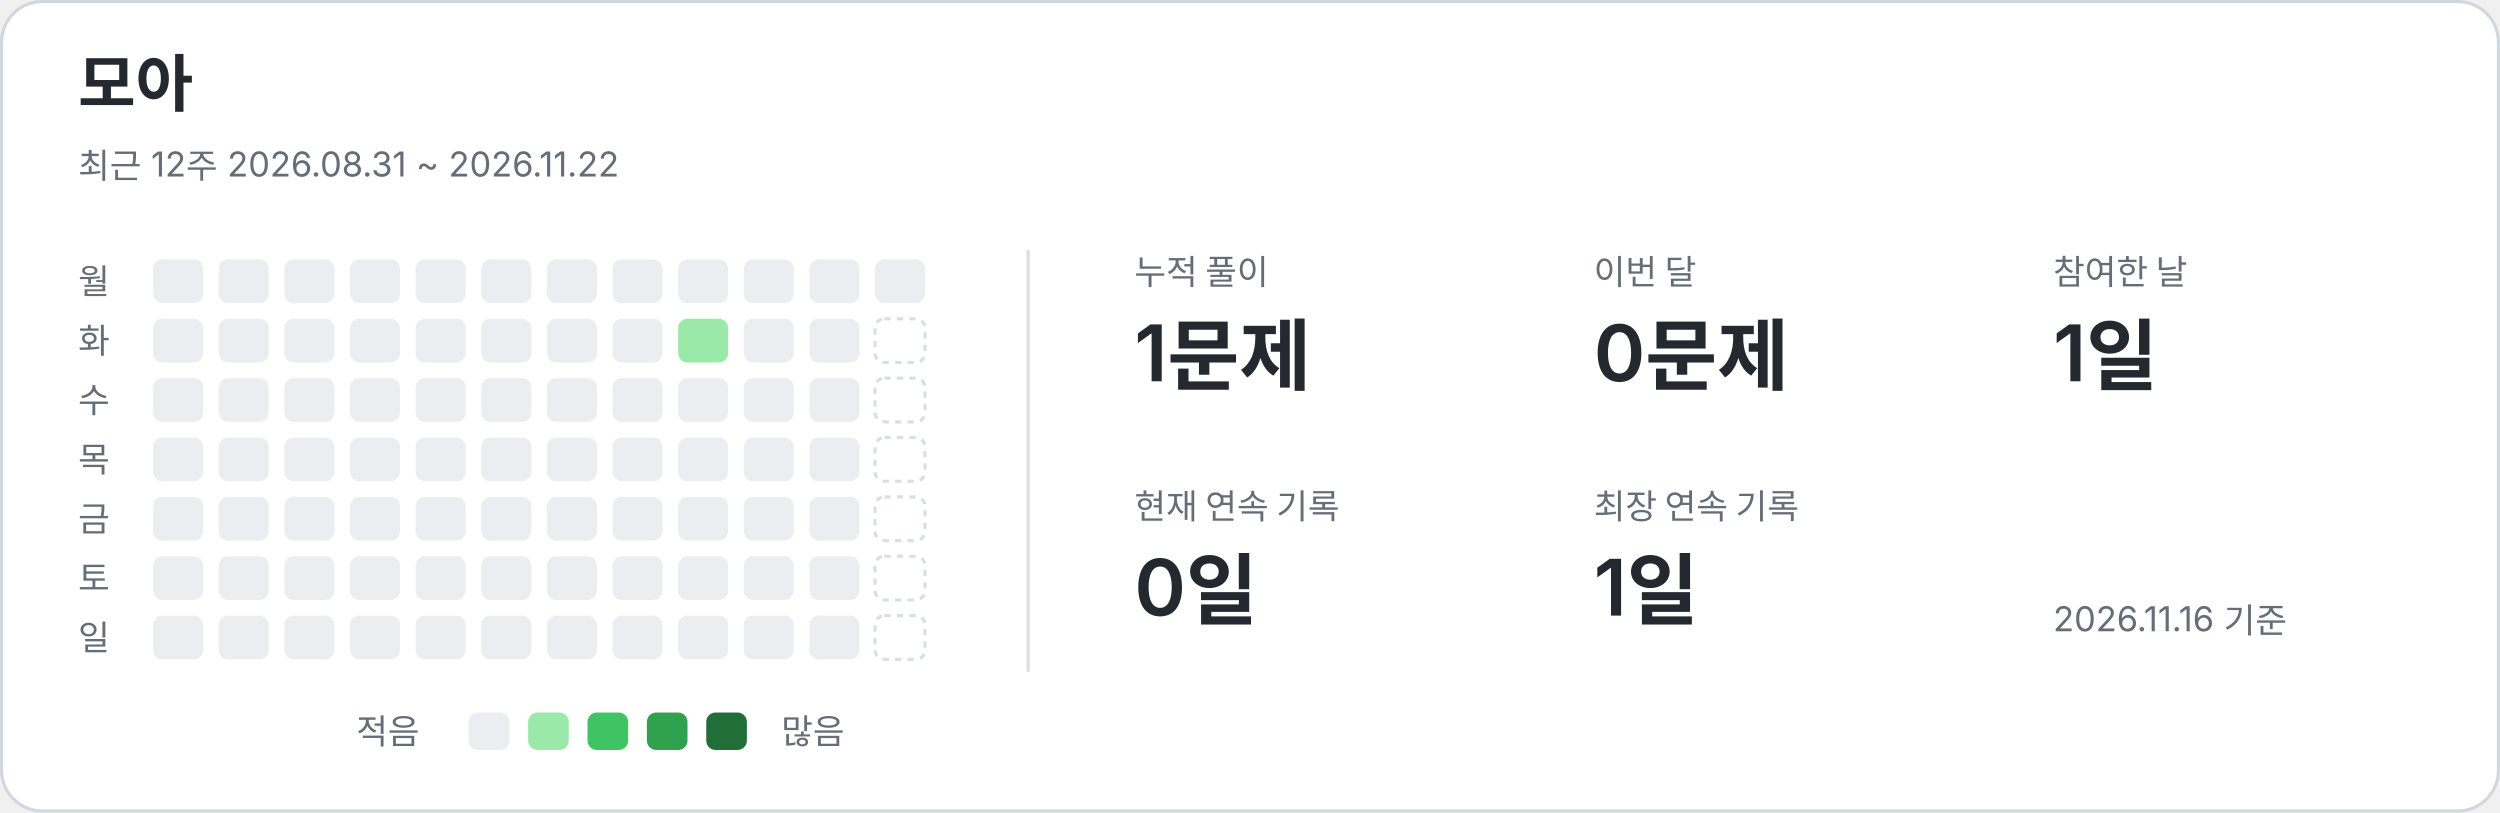
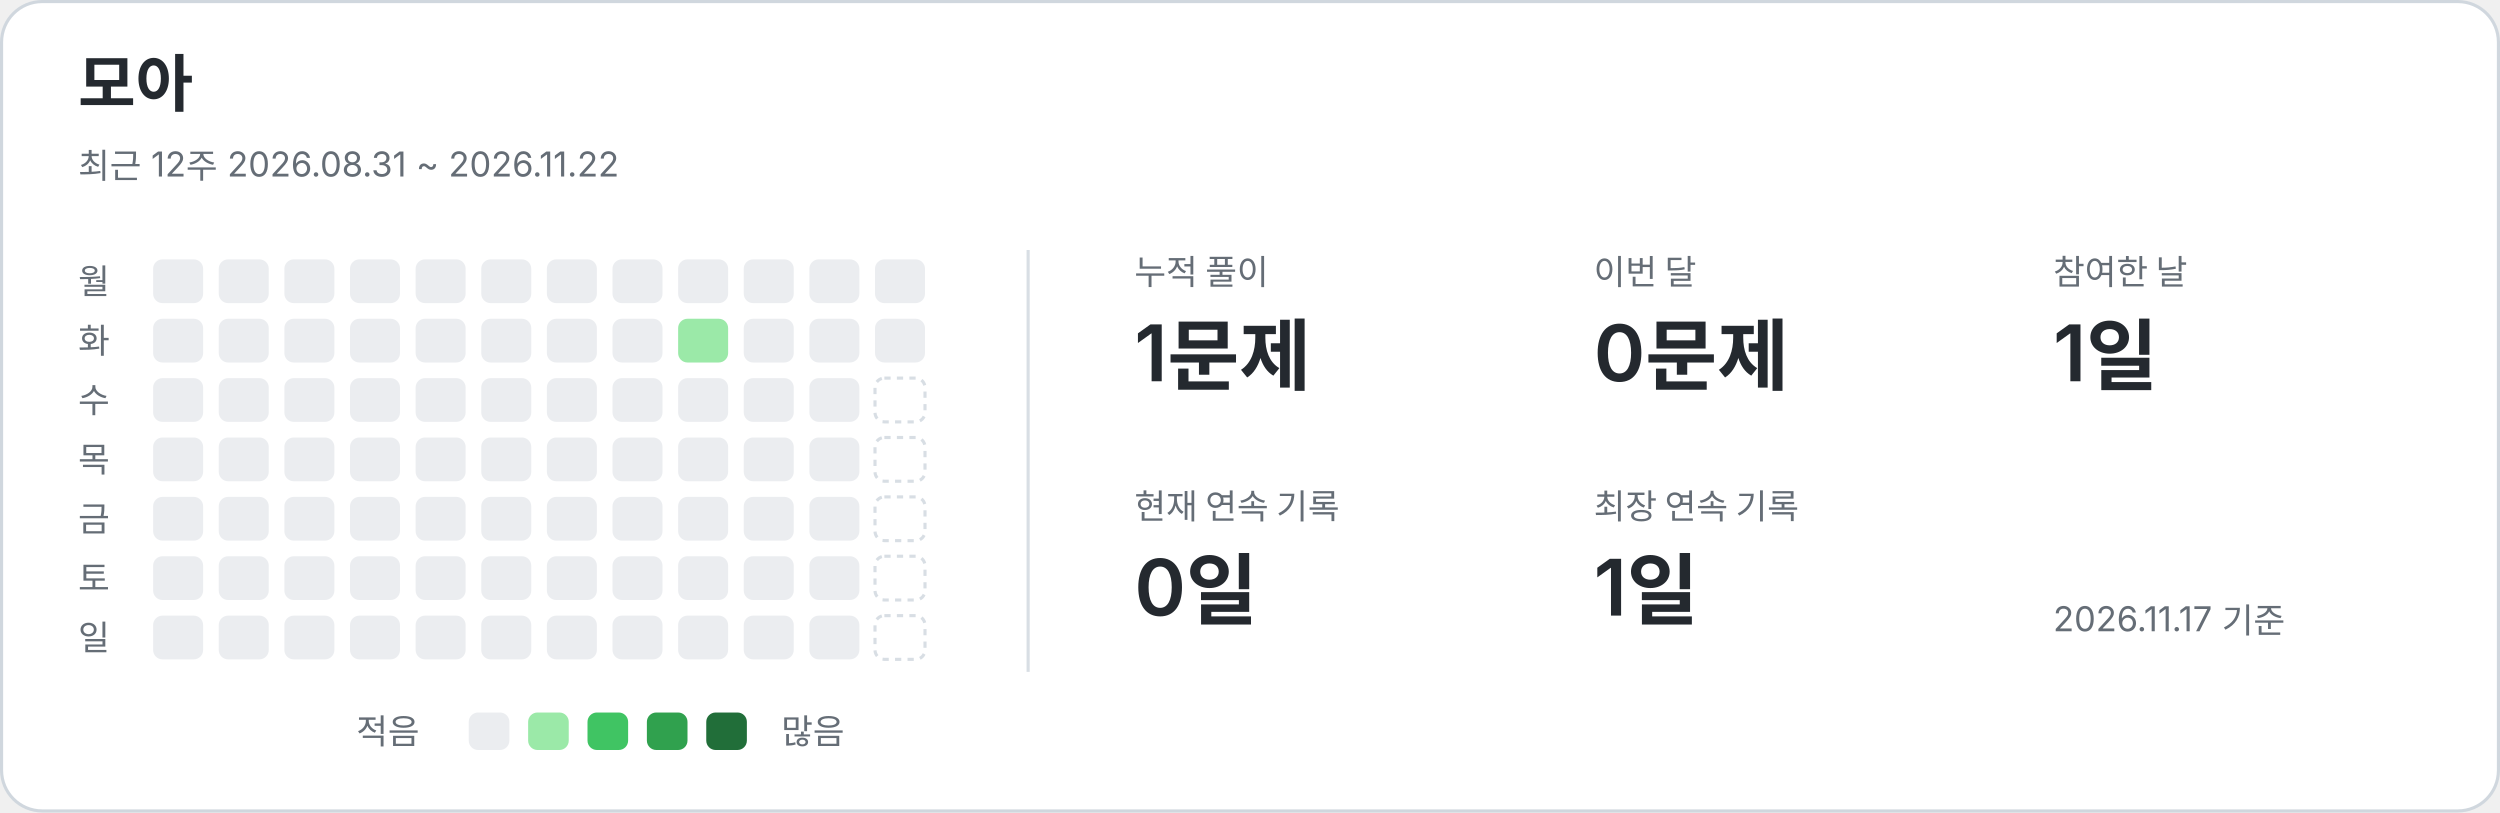
<svg xmlns="http://www.w3.org/2000/svg" width="800" height="260" viewBox="0 0 800 260" role="img" aria-labelledby="title description">
  <style>text{font-family:-apple-system,BlinkMacSystemFont,"Segoe UI","Noto Sans KR",sans-serif;fill:#24292f}.card{fill:#fff;stroke:#d0d7de}.name{font-size:20px;font-weight:650}.caption,.weekday,.metric-label,.legend{fill:#656d76;font-size:11px}.metric-value{font-size:25px;font-weight:600}.divider{stroke:#d8dee4}.level-0{fill:#ebedf0}.level-1{fill:#9be9a8}.level-2{fill:#40c463}.level-3{fill:#30a14e}.level-4{fill:#216e39}.future{fill:none;stroke:#d8dee4;stroke-dasharray:2 2}@media(prefers-color-scheme:dark){text{fill:#e6edf3}.card{fill:#0d1117;stroke:#30363d}.caption,.weekday,.metric-label,.legend{fill:#8b949e}.divider{stroke:#30363d}.level-0{fill:#161b22}.level-1{fill:#0e4429}.level-2{fill:#006d32}.level-3{fill:#26a641}.level-4{fill:#39d353}.future{stroke:#30363d}}</style>
  <rect class="card" x=".5" y=".5" width="799" height="259" rx="13" />
  <text x="25" y="34" class="name">모아</text>
  <text x="25" y="57" class="caption">최근 12주  2026.08.31 ~ 2026.11.22</text>
  <line class="divider" x1="329" y1="80" x2="329" y2="215" />
  <text x="25" y="94" class="weekday">월</text>
  <text x="25" y="113" class="weekday">화</text>
  <text x="25" y="132" class="weekday">수</text>
  <text x="25" y="151" class="weekday">목</text>
  <text x="25" y="170" class="weekday">금</text>
  <text x="25" y="189" class="weekday">토</text>
  <text x="25" y="208" class="weekday">일</text>
  <rect x="49" y="83" width="16" height="14" rx="3" class="level-0" />
  <rect x="49" y="102" width="16" height="14" rx="3" class="level-0" />
  <rect x="49" y="121" width="16" height="14" rx="3" class="level-0" />
  <rect x="49" y="140" width="16" height="14" rx="3" class="level-0" />
  <rect x="49" y="159" width="16" height="14" rx="3" class="level-0" />
  <rect x="49" y="178" width="16" height="14" rx="3" class="level-0" />
  <rect x="49" y="197" width="16" height="14" rx="3" class="level-0" />
  <rect x="70" y="83" width="16" height="14" rx="3" class="level-0" />
  <rect x="70" y="102" width="16" height="14" rx="3" class="level-0" />
  <rect x="70" y="121" width="16" height="14" rx="3" class="level-0" />
  <rect x="70" y="140" width="16" height="14" rx="3" class="level-0" />
  <rect x="70" y="159" width="16" height="14" rx="3" class="level-0" />
  <rect x="70" y="178" width="16" height="14" rx="3" class="level-0" />
  <rect x="70" y="197" width="16" height="14" rx="3" class="level-0" />
  <rect x="91" y="83" width="16" height="14" rx="3" class="level-0" />
  <rect x="91" y="102" width="16" height="14" rx="3" class="level-0" />
  <rect x="91" y="121" width="16" height="14" rx="3" class="level-0" />
  <rect x="91" y="140" width="16" height="14" rx="3" class="level-0" />
  <rect x="91" y="159" width="16" height="14" rx="3" class="level-0" />
  <rect x="91" y="178" width="16" height="14" rx="3" class="level-0" />
  <rect x="91" y="197" width="16" height="14" rx="3" class="level-0" />
  <rect x="112" y="83" width="16" height="14" rx="3" class="level-0" />
  <rect x="112" y="102" width="16" height="14" rx="3" class="level-0" />
  <rect x="112" y="121" width="16" height="14" rx="3" class="level-0" />
  <rect x="112" y="140" width="16" height="14" rx="3" class="level-0" />
  <rect x="112" y="159" width="16" height="14" rx="3" class="level-0" />
  <rect x="112" y="178" width="16" height="14" rx="3" class="level-0" />
  <rect x="112" y="197" width="16" height="14" rx="3" class="level-0" />
  <rect x="133" y="83" width="16" height="14" rx="3" class="level-0" />
  <rect x="133" y="102" width="16" height="14" rx="3" class="level-0" />
  <rect x="133" y="121" width="16" height="14" rx="3" class="level-0" />
  <rect x="133" y="140" width="16" height="14" rx="3" class="level-0" />
  <rect x="133" y="159" width="16" height="14" rx="3" class="level-0" />
  <rect x="133" y="178" width="16" height="14" rx="3" class="level-0" />
  <rect x="133" y="197" width="16" height="14" rx="3" class="level-0" />
  <rect x="154" y="83" width="16" height="14" rx="3" class="level-0" />
  <rect x="154" y="102" width="16" height="14" rx="3" class="level-0" />
  <rect x="154" y="121" width="16" height="14" rx="3" class="level-0" />
  <rect x="154" y="140" width="16" height="14" rx="3" class="level-0" />
  <rect x="154" y="159" width="16" height="14" rx="3" class="level-0" />
  <rect x="154" y="178" width="16" height="14" rx="3" class="level-0" />
  <rect x="154" y="197" width="16" height="14" rx="3" class="level-0" />
  <rect x="175" y="83" width="16" height="14" rx="3" class="level-0" />
  <rect x="175" y="102" width="16" height="14" rx="3" class="level-0" />
  <rect x="175" y="121" width="16" height="14" rx="3" class="level-0" />
  <rect x="175" y="140" width="16" height="14" rx="3" class="level-0" />
  <rect x="175" y="159" width="16" height="14" rx="3" class="level-0" />
  <rect x="175" y="178" width="16" height="14" rx="3" class="level-0" />
  <rect x="175" y="197" width="16" height="14" rx="3" class="level-0" />
  <rect x="196" y="83" width="16" height="14" rx="3" class="level-0" />
  <rect x="196" y="102" width="16" height="14" rx="3" class="level-0" />
  <rect x="196" y="121" width="16" height="14" rx="3" class="level-0" />
  <rect x="196" y="140" width="16" height="14" rx="3" class="level-0" />
  <rect x="196" y="159" width="16" height="14" rx="3" class="level-0" />
  <rect x="196" y="178" width="16" height="14" rx="3" class="level-0" />
  <rect x="196" y="197" width="16" height="14" rx="3" class="level-0" />
  <rect x="217" y="83" width="16" height="14" rx="3" class="level-0" />
  <rect x="217" y="102" width="16" height="14" rx="3" class="level-1" />
  <rect x="217" y="121" width="16" height="14" rx="3" class="level-0" />
  <rect x="217" y="140" width="16" height="14" rx="3" class="level-0" />
  <rect x="217" y="159" width="16" height="14" rx="3" class="level-0" />
  <rect x="217" y="178" width="16" height="14" rx="3" class="level-0" />
  <rect x="217" y="197" width="16" height="14" rx="3" class="level-0" />
  <rect x="238" y="83" width="16" height="14" rx="3" class="level-0" />
  <rect x="238" y="102" width="16" height="14" rx="3" class="level-0" />
  <rect x="238" y="121" width="16" height="14" rx="3" class="level-0" />
  <rect x="238" y="140" width="16" height="14" rx="3" class="level-0" />
  <rect x="238" y="159" width="16" height="14" rx="3" class="level-0" />
  <rect x="238" y="178" width="16" height="14" rx="3" class="level-0" />
  <rect x="238" y="197" width="16" height="14" rx="3" class="level-0" />
  <rect x="259" y="83" width="16" height="14" rx="3" class="level-0" />
  <rect x="259" y="102" width="16" height="14" rx="3" class="level-0" />
  <rect x="259" y="121" width="16" height="14" rx="3" class="level-0" />
  <rect x="259" y="140" width="16" height="14" rx="3" class="level-0" />
  <rect x="259" y="159" width="16" height="14" rx="3" class="level-0" />
  <rect x="259" y="178" width="16" height="14" rx="3" class="level-0" />
  <rect x="259" y="197" width="16" height="14" rx="3" class="level-0" />
  <rect x="280" y="83" width="16" height="14" rx="3" class="level-0" />
-   <rect x="280" y="102" width="16" height="14" rx="3" class="future" />
+   <rect x="280" y="102" width="16" height="14" rx="3" class="level-0" />
  <rect x="280" y="121" width="16" height="14" rx="3" class="future" />
  <rect x="280" y="140" width="16" height="14" rx="3" class="future" />
  <rect x="280" y="159" width="16" height="14" rx="3" class="future" />
  <rect x="280" y="178" width="16" height="14" rx="3" class="future" />
  <rect x="280" y="197" width="16" height="14" rx="3" class="future" />
  <text x="363" y="91" class="metric-label">누적 풀이</text>
  <text x="363" y="122" class="metric-value">1문제</text>
  <text x="510" y="91" class="metric-label">이번 달</text>
  <text x="510" y="122" class="metric-value">0문제</text>
  <text x="657" y="91" class="metric-label">참여한 날</text>
  <text x="657" y="122" class="metric-value">1일</text>
  <text x="363" y="166" class="metric-label">현재 연속 기록</text>
  <text x="363" y="197" class="metric-value">0일</text>
  <text x="510" y="166" class="metric-label">최장 연속 기록</text>
  <text x="510" y="197" class="metric-value">1일</text>
  <text x="114" y="238" class="legend">적음</text>
  <rect x="150" y="228" width="13" height="12" rx="3" class="level-0" />
  <rect x="169" y="228" width="13" height="12" rx="3" class="level-1" />
  <rect x="188" y="228" width="13" height="12" rx="3" class="level-2" />
  <rect x="207" y="228" width="13" height="12" rx="3" class="level-3" />
  <rect x="226" y="228" width="13" height="12" rx="3" class="level-4" />
  <text x="250" y="238" class="legend">많음</text>
-   <text x="657" y="202" class="caption">2026.11.16 기준</text>
+   <text x="657" y="202" class="caption">2026.11.17 기준</text>
</svg>
